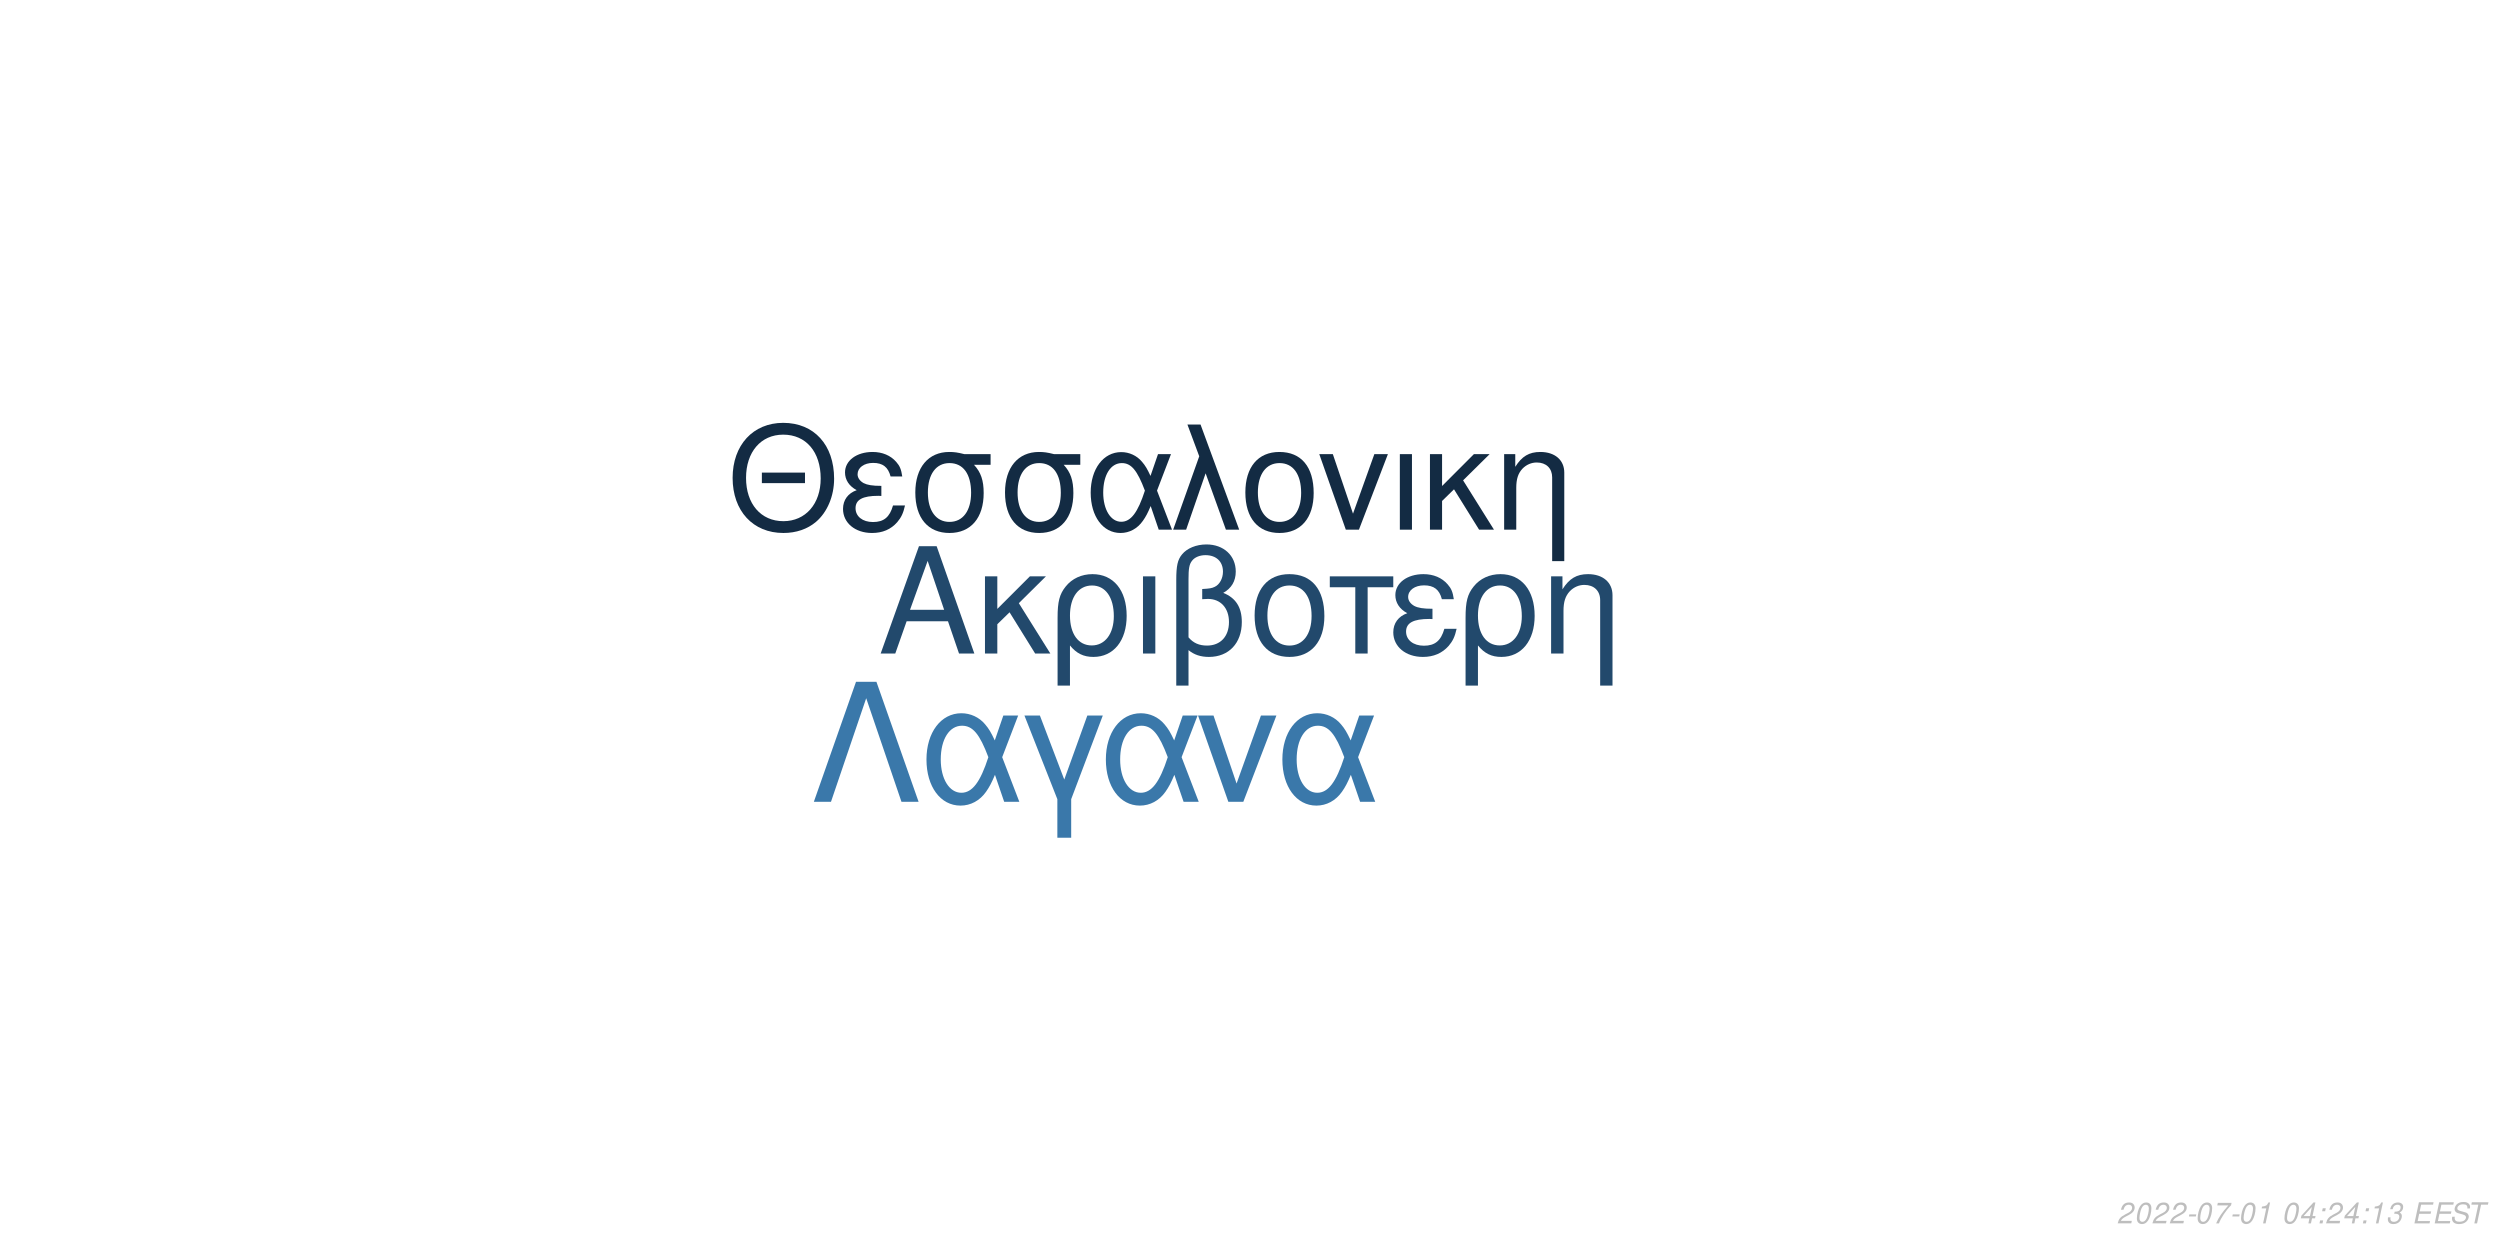
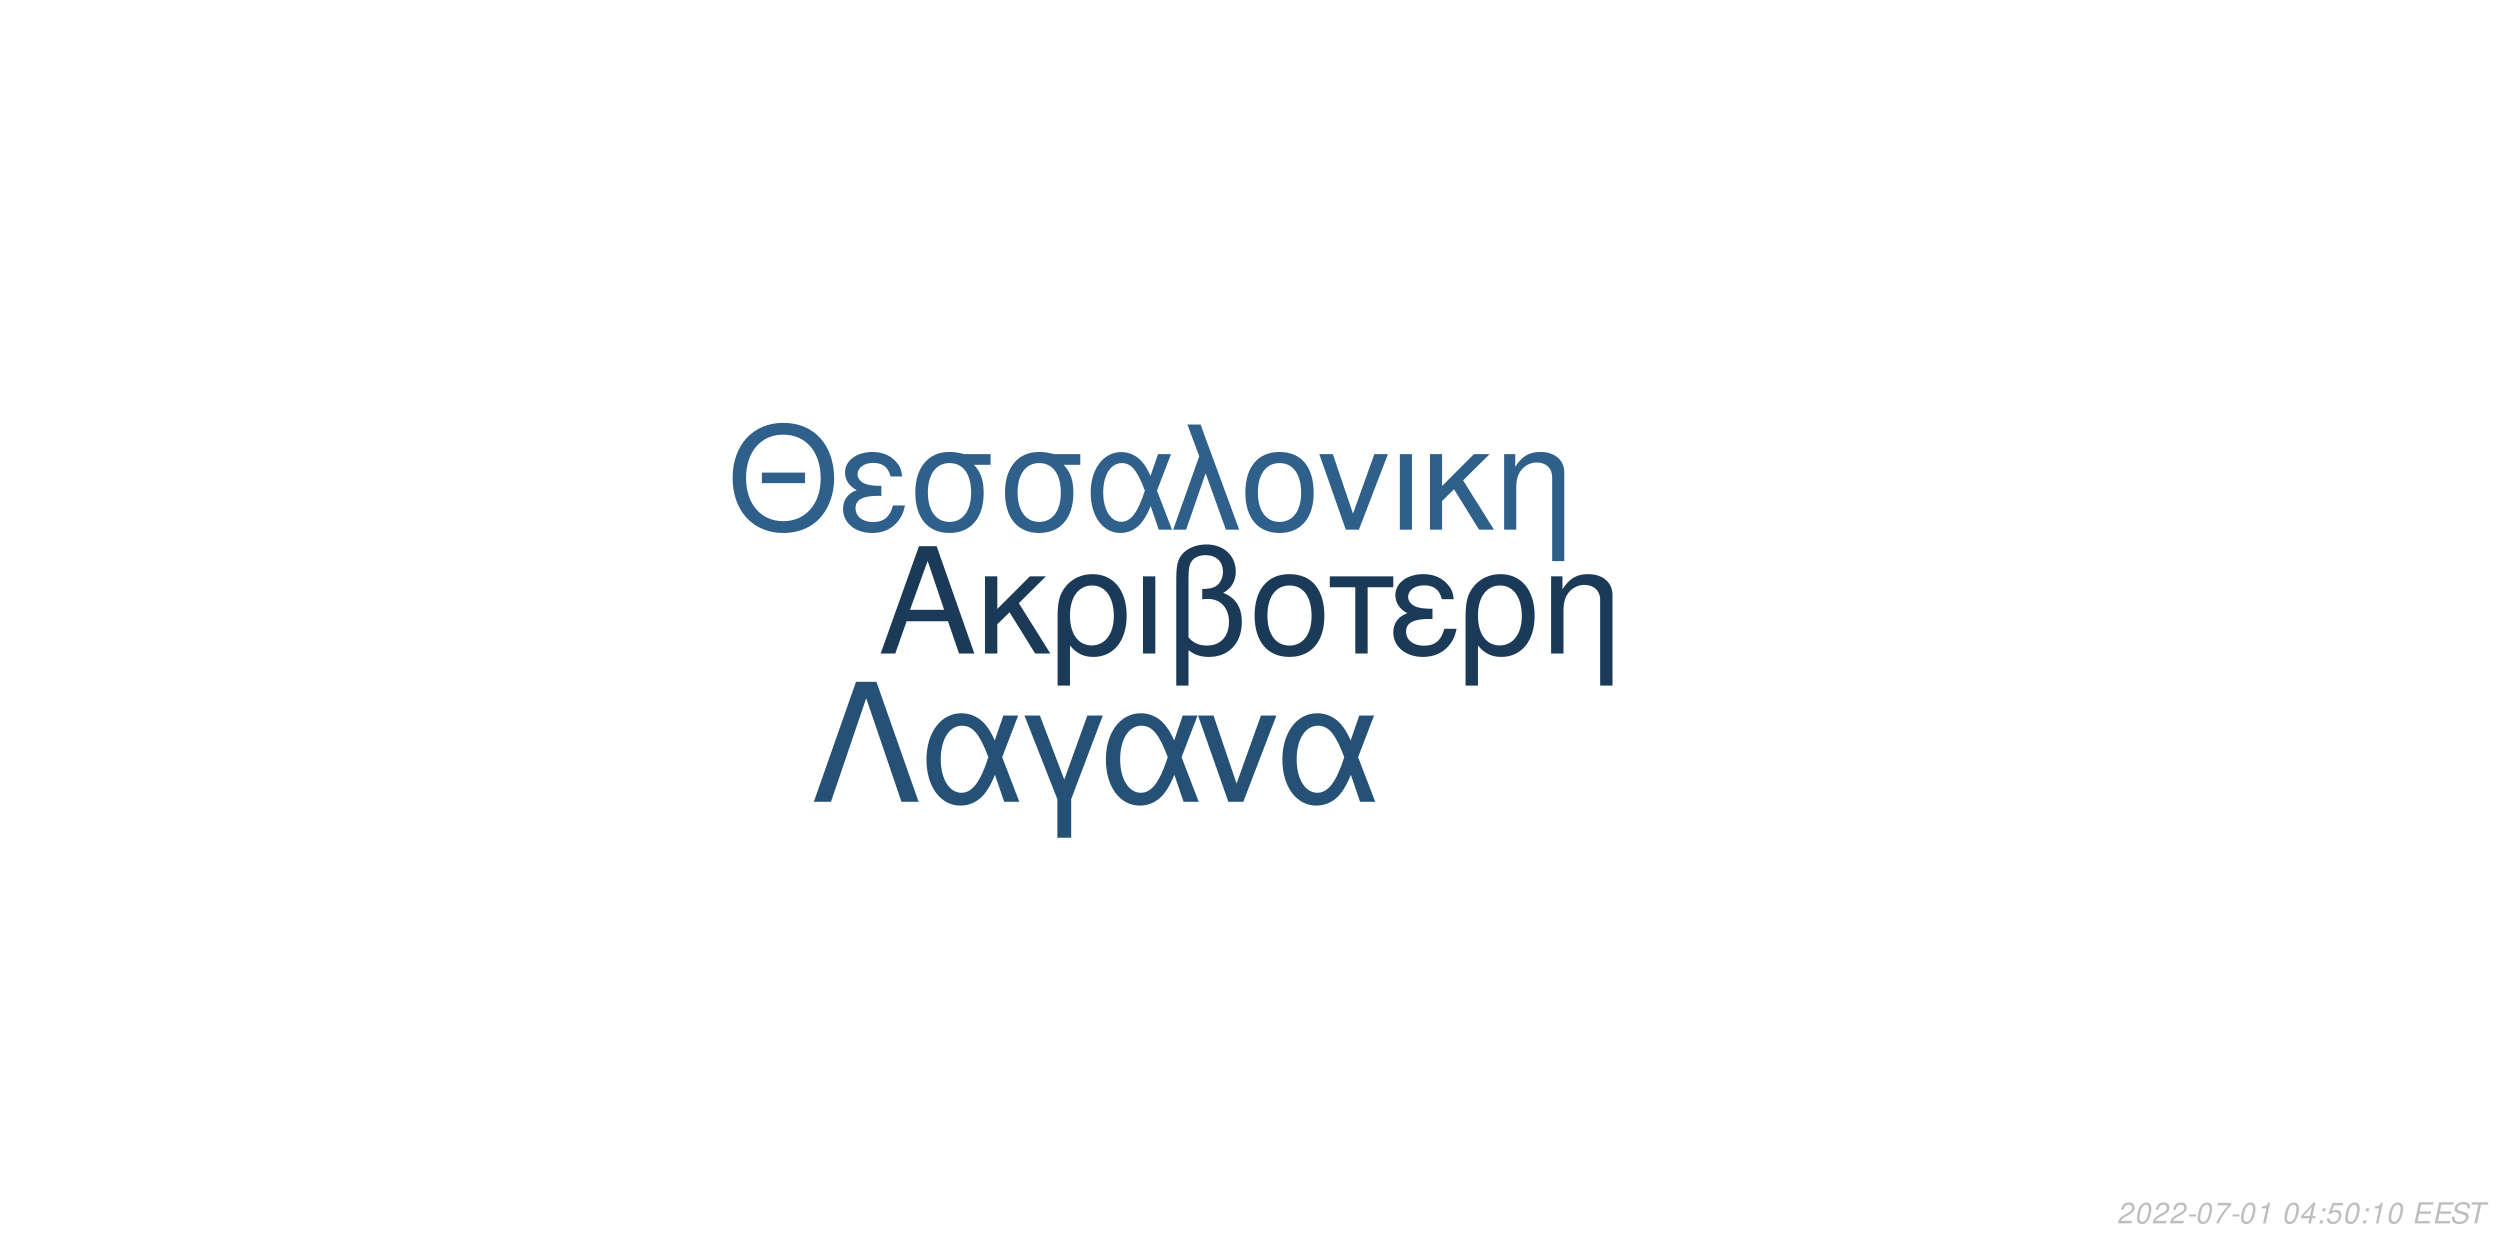
<svg xmlns="http://www.w3.org/2000/svg" xmlns:xlink="http://www.w3.org/1999/xlink" width="864pt" height="432pt" viewBox="0 0 864 432" version="1.1">
  <defs>
    <g>
      <symbol overflow="visible" id="glyph0-0">
        <path style="stroke:none;" d="" />
      </symbol>
      <symbol overflow="visible" id="glyph0-1">
        <path style="stroke:none;" d="M 24.125 -11.141 L 27.938 0 L 33.234 0 L 20.203 -37.094 L 14.094 -37.094 L 0.859 0 L 5.906 0 L 9.828 -11.141 Z M 22.797 -15.109 L 11 -15.109 L 17.094 -32.016 Z M 22.797 -15.109 " />
      </symbol>
      <symbol overflow="visible" id="glyph0-2">
        <path style="stroke:none;" d="M 7.172 -15.422 L 7.172 -26.672 L 2.906 -26.672 L 2.906 0 L 7.172 0 L 7.172 -10.125 L 11.406 -14.25 L 20.25 0 L 25.5 0 L 14.609 -17.406 L 23.969 -26.672 L 18.422 -26.672 Z M 7.172 -15.422 " />
      </symbol>
      <symbol overflow="visible" id="glyph0-3">
        <path style="stroke:none;" d="M 3 11.094 L 7.281 11.094 L 7.281 -2.797 C 9.516 -0.047 11.953 1.172 15.375 1.172 C 22.344 1.172 26.875 -4.422 26.875 -13.031 C 26.875 -21.891 22.297 -27.438 15.062 -27.438 C 11.297 -27.438 7.984 -25.906 5.797 -23.156 C 3.672 -20.516 3 -17.969 3 -12.359 Z M 14.906 -23.516 C 19.547 -23.516 22.438 -19.438 22.438 -12.922 C 22.438 -6.812 19.391 -2.797 14.812 -2.797 C 10.172 -2.797 7.281 -6.766 7.281 -13.125 C 7.281 -19.484 10.234 -23.516 14.906 -23.516 Z M 14.906 -23.516 " />
      </symbol>
      <symbol overflow="visible" id="glyph0-4">
        <path style="stroke:none;" d="M 3.516 0 L 7.781 0 L 7.781 -26.672 L 3.516 -26.672 Z M 3.516 0 " />
      </symbol>
      <symbol overflow="visible" id="glyph0-5">
        <path style="stroke:none;" d="M 4.016 11.094 L 8.25 11.094 L 8.25 -1.172 C 10.172 0.406 12.422 1.172 15.312 1.172 C 22.188 1.172 26.672 -3.609 26.672 -10.891 C 26.672 -15.984 24.578 -19.234 20.25 -20.969 C 23.109 -22.547 24.578 -25.031 24.578 -28.344 C 24.578 -33.844 20.406 -37.703 14.453 -37.703 C 10.938 -37.703 7.734 -36.391 6 -34.25 C 4.484 -32.422 4.016 -30.328 4.016 -25.391 Z M 8.25 -25.656 C 8.25 -29.359 8.5 -30.844 9.469 -32.062 C 10.375 -33.281 12.156 -34 14.094 -34 C 17.812 -34 20.156 -31.812 20.156 -28.297 C 20.156 -25.953 18.984 -23.812 17.297 -23.047 C 16.281 -22.547 15.469 -22.438 12.984 -22.297 L 12.984 -18.781 C 13.734 -18.828 14.344 -18.875 14.969 -18.875 C 19.344 -18.875 22.234 -15.719 22.234 -10.891 C 22.234 -5.906 19.281 -2.75 14.656 -2.75 C 11.953 -2.75 9.922 -3.609 8.25 -5.594 Z M 8.25 -25.656 " />
      </symbol>
      <symbol overflow="visible" id="glyph0-6">
        <path style="stroke:none;" d="M 14.094 -27.438 C 6.562 -27.438 2.094 -22.094 2.094 -13.125 C 2.094 -4.125 6.562 1.172 14.141 1.172 C 21.672 1.172 26.203 -4.172 26.203 -12.922 C 26.203 -22.188 21.828 -27.438 14.094 -27.438 Z M 14.141 -23.516 C 18.938 -23.516 21.781 -19.594 21.781 -12.984 C 21.781 -6.672 18.828 -2.75 14.141 -2.75 C 9.422 -2.75 6.516 -6.672 6.516 -13.125 C 6.516 -19.594 9.422 -23.516 14.141 -23.516 Z M 14.141 -23.516 " />
      </symbol>
      <symbol overflow="visible" id="glyph0-7">
        <path style="stroke:none;" d="M 7.891 0 L 12.156 0 L 12.156 -22.906 L 21.016 -22.906 L 21.016 -26.672 L -0.922 -26.672 L -0.922 -22.906 L 7.891 -22.906 Z M 7.891 0 " />
      </symbol>
      <symbol overflow="visible" id="glyph0-8">
        <path style="stroke:none;" d="M 14.562 -15.469 C 11.344 -15.469 9.562 -15.781 8.297 -16.438 C 6.922 -17.203 6.156 -18.328 6.156 -19.547 C 6.156 -21.891 8.453 -23.562 11.656 -23.562 C 15.062 -23.562 16.953 -22.094 17.812 -18.781 L 21.938 -18.781 C 21.578 -21.266 21.062 -22.5 19.797 -23.922 C 17.812 -26.203 14.906 -27.438 11.453 -27.438 C 5.797 -27.438 1.734 -24.375 1.734 -20.203 C 1.734 -17.609 3.156 -15.375 5.859 -13.938 C 2.797 -12.875 1.016 -10.484 1.016 -7.328 C 1.016 -2.391 5.297 1.172 11.25 1.172 C 14.969 1.172 17.906 -0.109 20.156 -2.641 C 21.578 -4.328 22.297 -5.797 22.906 -8.547 L 18.672 -8.547 C 17.5 -4.422 15.422 -2.703 11.609 -2.703 C 7.938 -2.703 5.438 -4.688 5.438 -7.578 C 5.438 -10.578 7.938 -11.953 13.484 -11.953 C 13.641 -11.953 14.094 -11.953 14.562 -11.906 Z M 14.562 -15.469 " />
      </symbol>
      <symbol overflow="visible" id="glyph0-9">
        <path style="stroke:none;" d="M 3.562 -26.672 L 3.562 0 L 7.844 0 L 7.844 -14.703 C 7.844 -17.906 8.5 -19.891 10.031 -21.531 C 11.406 -22.953 13.188 -23.719 15.062 -23.719 C 18.375 -23.719 20.516 -21.672 20.516 -18.469 L 20.516 11.094 L 24.781 11.094 L 24.781 -20.156 C 24.781 -24.578 21.469 -27.438 16.328 -27.438 C 12.359 -27.438 9.828 -25.906 7.484 -22.188 L 7.484 -26.672 Z M 3.562 -26.672 " />
      </symbol>
      <symbol overflow="visible" id="glyph1-0">
        <path style="stroke:none;" d="" />
      </symbol>
      <symbol overflow="visible" id="glyph1-1">
        <path style="stroke:none;" d="M 26.859 -19.734 L 11.953 -19.734 L 11.953 -16.094 L 26.859 -16.094 Z M 19.328 -36.922 C 8.922 -36.922 1.844 -29.25 1.844 -17.891 C 1.844 -6.484 8.875 1.141 19.391 1.141 C 23.812 1.141 27.703 -0.203 30.641 -2.688 C 34.578 -6.031 36.922 -11.656 36.922 -17.594 C 36.922 -29.297 30 -36.922 19.328 -36.922 Z M 19.328 -32.844 C 27.203 -32.844 32.281 -26.906 32.281 -17.688 C 32.281 -8.922 27.062 -2.938 19.391 -2.938 C 11.609 -2.938 6.484 -8.922 6.484 -17.891 C 6.484 -26.859 11.609 -32.844 19.328 -32.844 Z M 19.328 -32.844 " />
      </symbol>
      <symbol overflow="visible" id="glyph1-2">
        <path style="stroke:none;" d="M 14.25 -15.141 C 11.109 -15.141 9.375 -15.453 8.125 -16.094 C 6.781 -16.844 6.031 -17.938 6.031 -19.141 C 6.031 -21.422 8.266 -23.078 11.406 -23.078 C 14.75 -23.078 16.594 -21.625 17.438 -18.391 L 21.469 -18.391 C 21.125 -20.828 20.625 -22.031 19.391 -23.422 C 17.438 -25.656 14.594 -26.859 11.219 -26.859 C 5.688 -26.859 1.688 -23.875 1.688 -19.781 C 1.688 -17.234 3.094 -15.047 5.734 -13.656 C 2.734 -12.609 1 -10.266 1 -7.172 C 1 -2.344 5.188 1.141 11.016 1.141 C 14.656 1.141 17.547 -0.094 19.734 -2.594 C 21.125 -4.234 21.828 -5.688 22.422 -8.375 L 18.281 -8.375 C 17.141 -4.328 15.094 -2.641 11.359 -2.641 C 7.766 -2.641 5.328 -4.578 5.328 -7.422 C 5.328 -10.359 7.766 -11.703 13.203 -11.703 C 13.359 -11.703 13.797 -11.703 14.25 -11.656 Z M 14.25 -15.141 " />
      </symbol>
      <symbol overflow="visible" id="glyph1-3">
        <path style="stroke:none;" d="M 29 -26.109 L 19.938 -26.109 C 17.594 -26.703 16.438 -26.859 14.703 -26.859 C 7.469 -26.859 2.984 -21.469 2.984 -12.859 C 2.984 -4.031 7.375 1.141 14.797 1.141 C 22.172 1.141 26.609 -4.078 26.609 -12.656 C 26.609 -17.047 25.656 -19.828 23.266 -22.422 L 29 -22.422 Z M 14.797 -23.016 C 19.531 -23.016 22.266 -19.234 22.266 -12.75 C 22.266 -6.531 19.438 -2.688 14.797 -2.688 C 10.172 -2.688 7.328 -6.531 7.328 -12.859 C 7.328 -19.188 10.172 -23.016 14.797 -23.016 Z M 14.797 -23.016 " />
      </symbol>
      <symbol overflow="visible" id="glyph1-4">
        <path style="stroke:none;" d="M 29.344 -26.109 L 24.859 -26.109 L 22.266 -18.578 C 21.125 -21.031 20.484 -22.125 19.328 -23.469 C 17.547 -25.609 14.906 -26.812 12.156 -26.812 C 5.984 -26.812 1.594 -20.984 1.594 -12.812 C 1.594 -4.578 5.828 1.141 11.906 1.141 C 14.953 1.141 17.734 -0.344 19.625 -3.047 C 20.672 -4.531 21.281 -5.688 22.328 -8.172 L 25.109 0 L 29.703 0 L 24.516 -13.5 Z M 20.328 -13.5 C 17.891 -5.922 15.453 -2.734 12.156 -2.734 C 8.516 -2.734 5.922 -6.922 5.922 -12.812 C 5.922 -18.938 8.516 -23.016 12.359 -23.016 C 15.594 -23.016 17.688 -20.531 20.328 -13.5 Z M 20.328 -13.5 " />
      </symbol>
      <symbol overflow="visible" id="glyph1-5">
        <path style="stroke:none;" d="M 1.094 0 L 5.578 0 L 12.312 -19.484 L 19.328 0 L 23.922 0 L 10.562 -36.328 L 6.031 -36.328 L 10.109 -25.359 Z M 1.094 0 " />
      </symbol>
      <symbol overflow="visible" id="glyph1-6">
        <path style="stroke:none;" d="M 13.797 -26.859 C 6.422 -26.859 2.047 -21.625 2.047 -12.859 C 2.047 -4.031 6.422 1.141 13.859 1.141 C 21.234 1.141 25.656 -4.078 25.656 -12.656 C 25.656 -21.719 21.375 -26.859 13.797 -26.859 Z M 13.859 -23.016 C 18.531 -23.016 21.328 -19.188 21.328 -12.703 C 21.328 -6.531 18.438 -2.688 13.859 -2.688 C 9.219 -2.688 6.375 -6.531 6.375 -12.859 C 6.375 -19.188 9.219 -23.016 13.859 -23.016 Z M 13.859 -23.016 " />
      </symbol>
      <symbol overflow="visible" id="glyph1-7">
        <path style="stroke:none;" d="M 14.297 0 L 24.312 -26.109 L 19.625 -26.109 L 12.25 -5.531 L 5.281 -26.109 L 0.594 -26.109 L 9.766 0 Z M 14.297 0 " />
      </symbol>
      <symbol overflow="visible" id="glyph1-8">
        <path style="stroke:none;" d="M 3.438 0 L 7.625 0 L 7.625 -26.109 L 3.438 -26.109 Z M 3.438 0 " />
      </symbol>
      <symbol overflow="visible" id="glyph1-9">
        <path style="stroke:none;" d="M 7.031 -15.094 L 7.031 -26.109 L 2.844 -26.109 L 2.844 0 L 7.031 0 L 7.031 -9.922 L 11.156 -13.953 L 19.828 0 L 24.969 0 L 14.297 -17.047 L 23.469 -26.109 L 18.031 -26.109 Z M 7.031 -15.094 " />
      </symbol>
      <symbol overflow="visible" id="glyph1-10">
        <path style="stroke:none;" d="M 3.484 -26.109 L 3.484 0 L 7.672 0 L 7.672 -14.406 C 7.672 -17.547 8.328 -19.484 9.812 -21.078 C 11.156 -22.469 12.906 -23.219 14.75 -23.219 C 17.984 -23.219 20.078 -21.234 20.078 -18.094 L 20.078 10.859 L 24.266 10.859 L 24.266 -19.734 C 24.266 -24.062 21.031 -26.859 16 -26.859 C 12.109 -26.859 9.609 -25.359 7.328 -21.719 L 7.328 -26.109 Z M 3.484 -26.109 " />
      </symbol>
      <symbol overflow="visible" id="glyph2-0">
        <path style="stroke:none;" d="" />
      </symbol>
      <symbol overflow="visible" id="glyph2-1">
        <path style="stroke:none;" d="M 22.531 -41.484 L 15.484 -41.484 L 0.906 0 L 6.828 0 L 19 -35.797 L 31.188 0 L 37.109 0 Z M 22.531 -41.484 " />
      </symbol>
      <symbol overflow="visible" id="glyph2-2">
        <path style="stroke:none;" d="M 33.516 -29.812 L 28.391 -29.812 L 25.438 -21.219 C 24.125 -24.016 23.391 -25.266 22.078 -26.797 C 20.031 -29.25 17.016 -30.609 13.891 -30.609 C 6.828 -30.609 1.828 -23.953 1.828 -14.625 C 1.828 -5.234 6.656 1.312 13.594 1.312 C 17.078 1.312 20.266 -0.391 22.422 -3.469 C 23.609 -5.172 24.297 -6.484 25.5 -9.328 L 28.688 0 L 33.922 0 L 28 -15.422 Z M 23.219 -15.422 C 20.422 -6.766 17.641 -3.125 13.891 -3.125 C 9.734 -3.125 6.766 -7.906 6.766 -14.625 C 6.766 -21.625 9.734 -26.297 14.109 -26.297 C 17.812 -26.297 20.203 -23.453 23.219 -15.422 Z M 23.219 -15.422 " />
      </symbol>
      <symbol overflow="visible" id="glyph2-3">
        <path style="stroke:none;" d="M 12.062 12.406 L 16.844 12.406 L 16.844 -0.906 L 27.766 -29.812 L 22.422 -29.812 L 14.453 -7.688 L 6.031 -29.812 L 0.688 -29.812 L 12.062 -0.906 Z M 12.062 12.406 " />
      </symbol>
      <symbol overflow="visible" id="glyph2-4">
        <path style="stroke:none;" d="M 16.328 0 L 27.766 -29.812 L 22.422 -29.812 L 14 -6.312 L 6.031 -29.812 L 0.688 -29.812 L 11.156 0 Z M 16.328 0 " />
      </symbol>
      <symbol overflow="visible" id="glyph3-0">
        <path style="stroke:none;" d="" />
      </symbol>
      <symbol overflow="visible" id="glyph3-1">
        <path style="stroke:none;" d="M 5.234 -0.875 L 1.469 -0.875 C 1.641 -1.375 2.203 -1.891 3.109 -2.344 L 4.234 -2.938 C 5.562 -3.625 6.219 -4.469 6.219 -5.484 C 6.219 -5.938 6.062 -6.359 5.797 -6.656 C 5.469 -7.047 4.984 -7.234 4.312 -7.234 C 2.766 -7.234 1.891 -6.453 1.484 -4.734 L 2.375 -4.734 C 2.484 -5.188 2.609 -5.484 2.797 -5.75 C 3.094 -6.203 3.609 -6.453 4.188 -6.453 C 4.891 -6.453 5.344 -6.031 5.344 -5.375 C 5.344 -4.703 4.859 -4.094 4.016 -3.656 L 2.984 -3.125 C 1.234 -2.188 0.797 -1.656 0.344 -0.016 L 5.047 -0.016 Z M 5.234 -0.875 " />
      </symbol>
      <symbol overflow="visible" id="glyph3-2">
        <path style="stroke:none;" d="M 4.203 -7.234 C 3.375 -7.234 2.688 -6.812 2.125 -5.984 C 1.484 -5.047 0.984 -3.188 0.984 -1.734 C 0.984 -1.109 1.172 -0.562 1.484 -0.266 C 1.797 0.047 2.281 0.234 2.766 0.234 C 3.625 0.234 4.281 -0.156 4.859 -1.016 C 5.516 -1.953 6 -3.797 6 -5.266 C 6 -6.5 5.328 -7.234 4.203 -7.234 Z M 4.094 -6.453 C 4.734 -6.453 5.125 -5.984 5.125 -5.156 C 5.125 -4.203 4.781 -2.625 4.406 -1.812 C 3.984 -0.938 3.516 -0.547 2.875 -0.547 C 2.25 -0.547 1.875 -1.031 1.875 -1.828 C 1.875 -2.797 2.203 -4.344 2.594 -5.203 C 2.984 -6.047 3.453 -6.453 4.094 -6.453 Z M 4.094 -6.453 " />
      </symbol>
      <symbol overflow="visible" id="glyph3-3">
        <path style="stroke:none;" d="M 3.516 -3.125 L 1.125 -3.125 L 0.969 -2.406 L 3.359 -2.406 Z M 3.516 -3.125 " />
      </symbol>
      <symbol overflow="visible" id="glyph3-4">
        <path style="stroke:none;" d="M 6.703 -7.094 L 1.953 -7.094 L 1.766 -6.219 L 5.594 -6.219 C 3.344 -3.688 2.266 -2.109 1.375 0 L 2.344 0 C 3.031 -1.906 4.828 -4.594 6.547 -6.281 Z M 6.703 -7.094 " />
      </symbol>
      <symbol overflow="visible" id="glyph3-5">
        <path style="stroke:none;" d="M 3.703 -5.188 L 2.594 0 L 3.469 0 L 5.016 -7.234 L 4.438 -7.234 C 3.906 -6.156 3.688 -6.016 2.234 -5.812 L 2.109 -5.188 Z M 3.703 -5.188 " />
      </symbol>
      <symbol overflow="visible" id="glyph3-6">
        <path style="stroke:none;" d="" />
      </symbol>
      <symbol overflow="visible" id="glyph3-7">
        <path style="stroke:none;" d="M 3.625 -1.75 L 3.266 0 L 4.141 0 L 4.516 -1.75 L 5.562 -1.75 L 5.734 -2.531 L 4.688 -2.531 L 5.688 -7.234 L 5.016 -7.234 L 0.844 -2.672 L 0.641 -1.75 Z M 3.797 -2.531 L 1.594 -2.531 L 4.469 -5.703 Z M 3.797 -2.531 " />
      </symbol>
      <symbol overflow="visible" id="glyph3-8">
        <path style="stroke:none;" d="M 2.359 -1.031 L 1.312 -1.031 L 1.094 0 L 2.141 0 Z M 3.266 -5.234 L 2.219 -5.234 L 2 -4.203 L 3.047 -4.203 Z M 3.266 -5.234 " />
      </symbol>
      <symbol overflow="visible" id="glyph3-9">
-         <path style="stroke:none;" d="M 2.922 -3.312 C 3.125 -3.344 3.234 -3.344 3.375 -3.344 C 4.203 -3.344 4.688 -3 4.688 -2.406 C 4.688 -1.312 3.906 -0.547 2.781 -0.547 C 2.047 -0.547 1.594 -0.938 1.594 -1.562 C 1.594 -1.719 1.609 -1.844 1.656 -2.094 L 0.766 -2.094 C 0.734 -1.797 0.719 -1.641 0.719 -1.469 C 0.719 -0.375 1.406 0.234 2.641 0.234 C 3.547 0.234 4.297 -0.078 4.812 -0.656 C 5.266 -1.156 5.562 -1.875 5.562 -2.547 C 5.562 -3.125 5.344 -3.453 4.797 -3.734 C 5.641 -4.234 6.016 -4.844 6.016 -5.734 C 6.016 -6.656 5.312 -7.234 4.203 -7.234 C 3.375 -7.234 2.672 -6.938 2.188 -6.375 C 1.891 -6.031 1.703 -5.641 1.516 -4.906 L 2.391 -4.906 C 2.5 -5.359 2.594 -5.594 2.734 -5.812 C 3.047 -6.234 3.516 -6.453 4.078 -6.453 C 4.734 -6.453 5.141 -6.125 5.141 -5.578 C 5.141 -5.188 5.016 -4.797 4.797 -4.547 C 4.516 -4.234 4 -4.062 3.266 -4.062 L 3.078 -4.062 Z M 2.922 -3.312 " />
+         <path style="stroke:none;" d="M 6.297 -7.094 L 2.594 -7.094 L 1.234 -3.234 L 2.047 -3.234 C 2.656 -3.766 2.938 -3.906 3.531 -3.906 C 4.328 -3.906 4.797 -3.453 4.797 -2.688 C 4.797 -1.438 3.969 -0.547 2.828 -0.547 C 2.031 -0.547 1.609 -0.938 1.578 -1.734 L 0.703 -1.734 L 0.703 -1.516 C 0.703 -0.938 0.844 -0.547 1.188 -0.266 C 1.562 0.062 2.078 0.234 2.703 0.234 C 3.656 0.234 4.391 -0.156 4.984 -0.922 C 5.422 -1.5 5.672 -2.234 5.672 -2.953 C 5.672 -4 4.938 -4.672 3.812 -4.672 C 3.328 -4.672 2.906 -4.547 2.406 -4.234 L 3.109 -6.219 L 6.109 -6.219 Z M 6.297 -7.094 " />
      </symbol>
      <symbol overflow="visible" id="glyph3-10">
        <path style="stroke:none;" d="M 2.547 -3.312 L 6.5 -3.312 L 6.688 -4.141 L 2.719 -4.141 L 3.219 -6.469 L 7.344 -6.469 L 7.516 -7.297 L 2.453 -7.297 L 0.906 0 L 6.125 0 L 6.297 -0.812 L 2.016 -0.812 Z M 2.547 -3.312 " />
      </symbol>
      <symbol overflow="visible" id="glyph3-11">
        <path style="stroke:none;" d="M 7.062 -5.156 C 7.125 -5.438 7.141 -5.562 7.141 -5.703 C 7.141 -6.156 6.938 -6.594 6.594 -6.891 C 6.188 -7.25 5.656 -7.406 4.875 -7.406 C 3.844 -7.406 3.047 -7.125 2.5 -6.562 C 2.094 -6.141 1.781 -5.438 1.781 -4.922 C 1.781 -4.297 2.219 -3.766 2.891 -3.562 L 4.594 -3.094 C 5.406 -2.859 5.734 -2.578 5.734 -2.094 C 5.734 -1.781 5.547 -1.406 5.266 -1.141 C 4.844 -0.766 4.266 -0.578 3.453 -0.578 C 2.328 -0.578 1.812 -0.984 1.812 -1.906 C 1.812 -2.047 1.812 -2.125 1.844 -2.312 L 0.984 -2.312 C 0.906 -2.062 0.891 -1.906 0.891 -1.688 C 0.891 -0.484 1.797 0.234 3.297 0.234 C 4.359 0.234 5.234 -0.062 5.812 -0.609 C 6.344 -1.078 6.688 -1.797 6.688 -2.375 C 6.688 -2.641 6.609 -2.906 6.453 -3.156 C 6.234 -3.5 5.938 -3.703 5.469 -3.828 L 3.75 -4.312 C 2.984 -4.547 2.734 -4.734 2.734 -5.188 C 2.734 -5.547 2.875 -5.844 3.188 -6.109 C 3.547 -6.438 4.031 -6.594 4.703 -6.594 C 5.266 -6.594 5.688 -6.484 5.906 -6.297 C 6.094 -6.125 6.219 -5.797 6.219 -5.516 C 6.219 -5.422 6.203 -5.344 6.188 -5.156 Z M 7.062 -5.156 " />
      </symbol>
      <symbol overflow="visible" id="glyph3-12">
        <path style="stroke:none;" d="M 4.938 -6.469 L 7.312 -6.469 L 7.484 -7.297 L 1.75 -7.297 L 1.578 -6.469 L 3.984 -6.469 L 2.609 0 L 3.547 0 Z M 4.938 -6.469 " />
      </symbol>
    </g>
  </defs>
  <g id="surface1">
    <rect x="0" y="0" width="864" height="432" style="fill:rgb(100%,100%,100%);fill-opacity:1;stroke:none;" />
-     <g style="fill:rgb(13.333%,28.627%,42.353%);fill-opacity:1;">
+     <g style="fill:rgb(10.196%,22.745%,34.118%);fill-opacity:1;">
      <use xlink:href="#glyph0-1" x="303.5" y="225.861" />
      <use xlink:href="#glyph0-2" x="337.5" y="225.861" />
      <use xlink:href="#glyph0-3" x="362.5" y="225.861" />
      <use xlink:href="#glyph0-4" x="391.5" y="225.861" />
      <use xlink:href="#glyph0-5" x="402.5" y="225.861" />
      <use xlink:href="#glyph0-6" x="431.5" y="225.861" />
      <use xlink:href="#glyph0-7" x="460.5" y="225.861" />
      <use xlink:href="#glyph0-8" x="480.5" y="225.861" />
      <use xlink:href="#glyph0-3" x="503.5" y="225.861" />
      <use xlink:href="#glyph0-9" x="532.5" y="225.861" />
    </g>
-     <g style="fill:rgb(7.451%,16.863%,26.275%);fill-opacity:1;">
+     <g style="fill:rgb(18.039%,37.647%,54.51%);fill-opacity:1;">
      <use xlink:href="#glyph1-1" x="251.348" y="183.058" />
      <use xlink:href="#glyph1-2" x="290.348" y="183.058" />
      <use xlink:href="#glyph1-3" x="313.348" y="183.058" />
      <use xlink:href="#glyph1-3" x="344.348" y="183.058" />
      <use xlink:href="#glyph1-4" x="375.348" y="183.058" />
      <use xlink:href="#glyph1-5" x="404.348" y="183.058" />
      <use xlink:href="#glyph1-6" x="428.348" y="183.058" />
      <use xlink:href="#glyph1-7" x="455.348" y="183.058" />
      <use xlink:href="#glyph1-8" x="480.348" y="183.058" />
      <use xlink:href="#glyph1-9" x="491.348" y="183.058" />
      <use xlink:href="#glyph1-10" x="516.348" y="183.058" />
    </g>
-     <g style="fill:rgb(22.745%,47.059%,66.667%);fill-opacity:1;">
+     <g style="fill:rgb(14.902%,31.765%,46.275%);fill-opacity:1;">
      <use xlink:href="#glyph2-1" x="280.359" y="277.105" />
      <use xlink:href="#glyph2-2" x="318.359" y="277.105" />
      <use xlink:href="#glyph2-3" x="353.359" y="277.105" />
      <use xlink:href="#glyph2-2" x="380.359" y="277.105" />
      <use xlink:href="#glyph2-4" x="413.359" y="277.105" />
      <use xlink:href="#glyph2-2" x="441.359" y="277.105" />
    </g>
    <g style="fill:rgb(74.51%,74.51%,74.51%);fill-opacity:1;">
      <use xlink:href="#glyph3-1" x="731.52" y="422.81" />
      <use xlink:href="#glyph3-2" x="737.52" y="422.81" />
      <use xlink:href="#glyph3-1" x="743.52" y="422.81" />
      <use xlink:href="#glyph3-1" x="749.52" y="422.81" />
      <use xlink:href="#glyph3-3" x="755.52" y="422.81" />
      <use xlink:href="#glyph3-2" x="758.52" y="422.81" />
      <use xlink:href="#glyph3-4" x="764.52" y="422.81" />
      <use xlink:href="#glyph3-3" x="770.52" y="422.81" />
      <use xlink:href="#glyph3-2" x="773.52" y="422.81" />
      <use xlink:href="#glyph3-5" x="779.52" y="422.81" />
      <use xlink:href="#glyph3-6" x="785.52" y="422.81" />
      <use xlink:href="#glyph3-2" x="788.52" y="422.81" />
      <use xlink:href="#glyph3-7" x="794.52" y="422.81" />
      <use xlink:href="#glyph3-8" x="800.52" y="422.81" />
-       <use xlink:href="#glyph3-1" x="803.52" y="422.81" />
-       <use xlink:href="#glyph3-7" x="809.52" y="422.81" />
+       <use xlink:href="#glyph3-9" x="803.52" y="422.81" />
+       <use xlink:href="#glyph3-2" x="809.52" y="422.81" />
      <use xlink:href="#glyph3-8" x="815.52" y="422.81" />
      <use xlink:href="#glyph3-5" x="818.52" y="422.81" />
-       <use xlink:href="#glyph3-9" x="824.52" y="422.81" />
+       <use xlink:href="#glyph3-2" x="824.52" y="422.81" />
      <use xlink:href="#glyph3-6" x="830.52" y="422.81" />
      <use xlink:href="#glyph3-10" x="833.52" y="422.81" />
      <use xlink:href="#glyph3-10" x="840.52" y="422.81" />
      <use xlink:href="#glyph3-11" x="846.52" y="422.81" />
      <use xlink:href="#glyph3-12" x="852.52" y="422.81" />
    </g>
  </g>
</svg>
